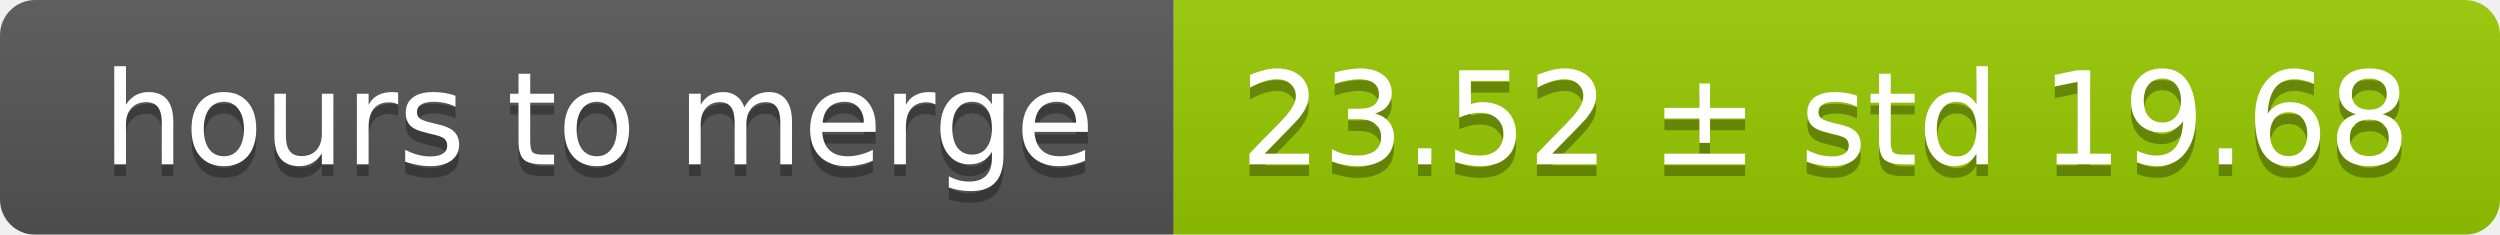
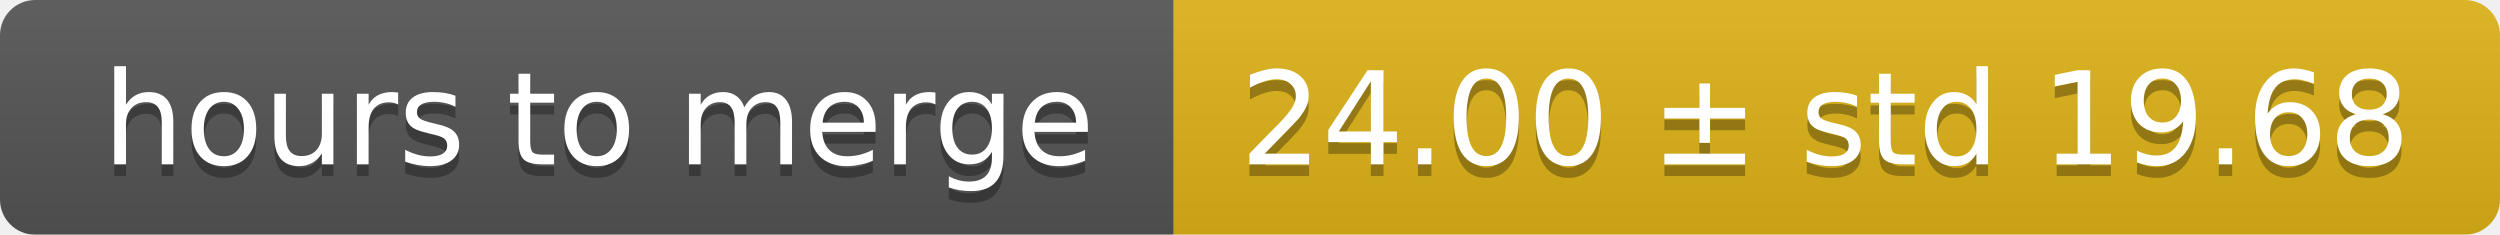
<svg xmlns="http://www.w3.org/2000/svg" width="213" height="20">
  <linearGradient id="smooth" x2="0" y2="100%">
    <stop offset="0" stop-color="#bbb" stop-opacity=".1" />
    <stop offset="1" stop-opacity=".1" />
  </linearGradient>
  <mask id="round">
    <rect width="213" height="20" rx="3" fill="#fff" />
  </mask>
  <g mask="url(#round)">
    <rect width="100" height="20" fill="#555" />
-     <rect x="100" width="113" height="20" fill="#97ca00" />
+     <rect x="100" width="113" height="20" fill="#dfb317" />
    <rect width="213" height="20" fill="url(#smooth)" />
  </g>
  <g fill="#fff" text-anchor="middle" font-family="DejaVu Sans,Verdana,Geneva,sans-serif" font-size="11">
    <text x="51" y="15" fill="#010101" fill-opacity=".3">hours to merge</text>
    <text x="51" y="14">hours to merge</text>
-     <text x="155.5" y="15" fill="#010101" fill-opacity=".3">23.52 ± std 19.68</text>
-     <text x="155.5" y="14">23.52 ± std 19.68</text>
+     <text x="155.5" y="15" fill="#010101" fill-opacity=".3">24.00 ± std 19.68</text>
+     <text x="155.5" y="14">24.00 ± std 19.68</text>
  </g>
</svg>
